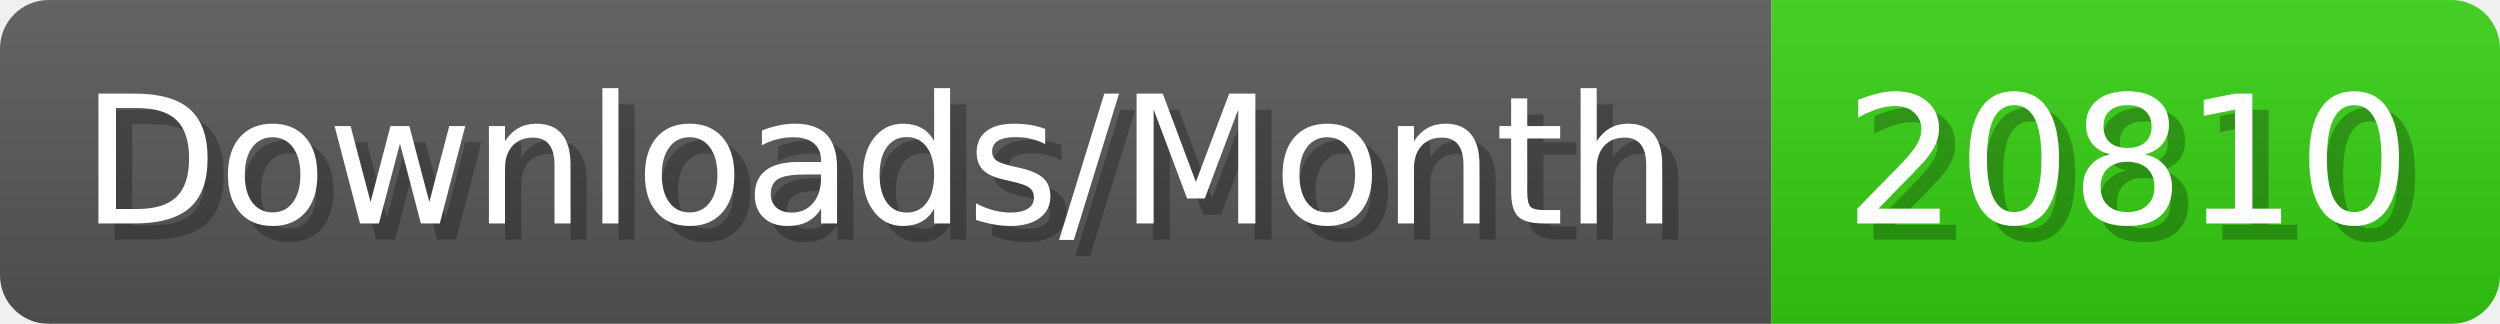
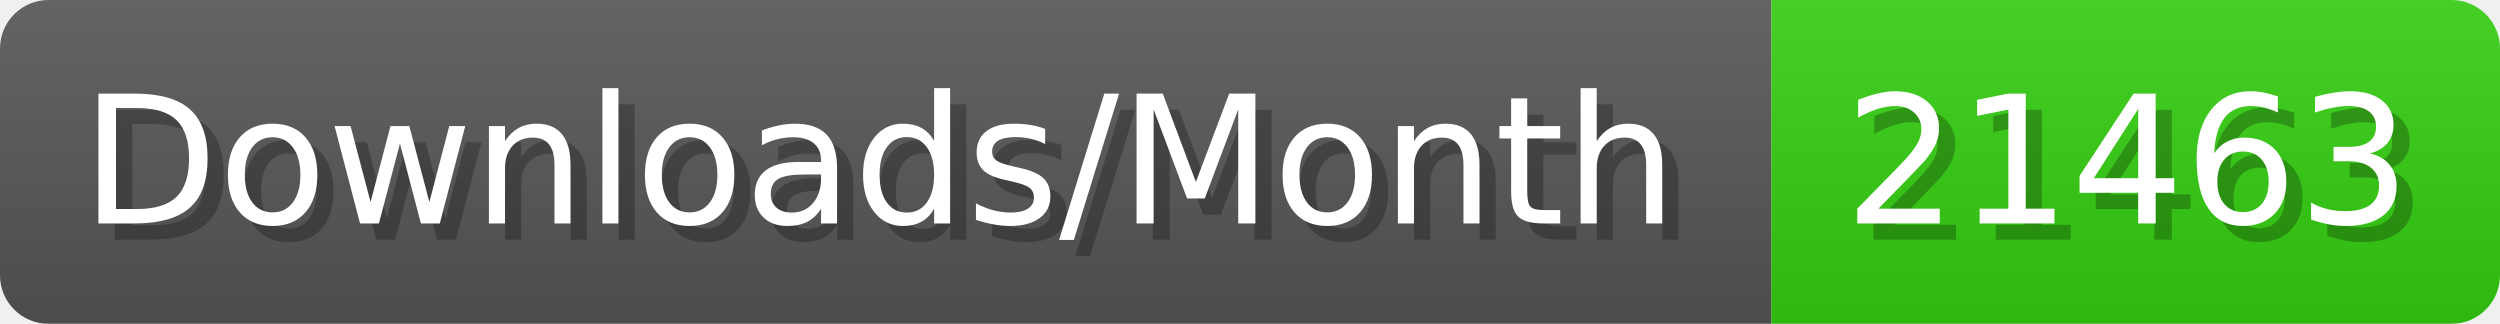
- <svg xmlns="http://www.w3.org/2000/svg" width="154.4" height="20" viewBox="0 0 1544 200" role="img" aria-label="Downloads/Month: 20810">
+ <svg xmlns="http://www.w3.org/2000/svg" width="154.4" height="20" viewBox="0 0 1544 200" role="img" aria-label="Downloads/Month: 21463">
  <linearGradient id="YlXUI" x2="0" y2="100%">
    <stop offset="0" stop-opacity=".1" stop-color="#EEE" />
    <stop offset="1" stop-opacity=".1" />
  </linearGradient>
  <mask id="JHhop">
    <rect width="1544" height="200" rx="30" fill="#FFF" />
  </mask>
  <g mask="url(#JHhop)">
    <rect width="1094" height="200" fill="#555" />
    <rect width="450" height="200" fill="#3C1" x="1094" />
    <rect width="1544" height="200" fill="url(#YlXUI)" />
  </g>
  <g aria-hidden="true" fill="#fff" text-anchor="start" font-family="Verdana,DejaVu Sans,sans-serif" font-size="110">
    <text x="60" y="148" textLength="994" fill="#000" opacity="0.25">Downloads/Month</text>
    <text x="50" y="138" textLength="994">Downloads/Month</text>
-     <text x="1149" y="148" textLength="350" fill="#000" opacity="0.25">20810</text>
-     <text x="1139" y="138" textLength="350">20810</text>
+     <text x="1149" y="148" textLength="350" fill="#000" opacity="0.25">21463</text>
+     <text x="1139" y="138" textLength="350">21463</text>
  </g>
</svg>
